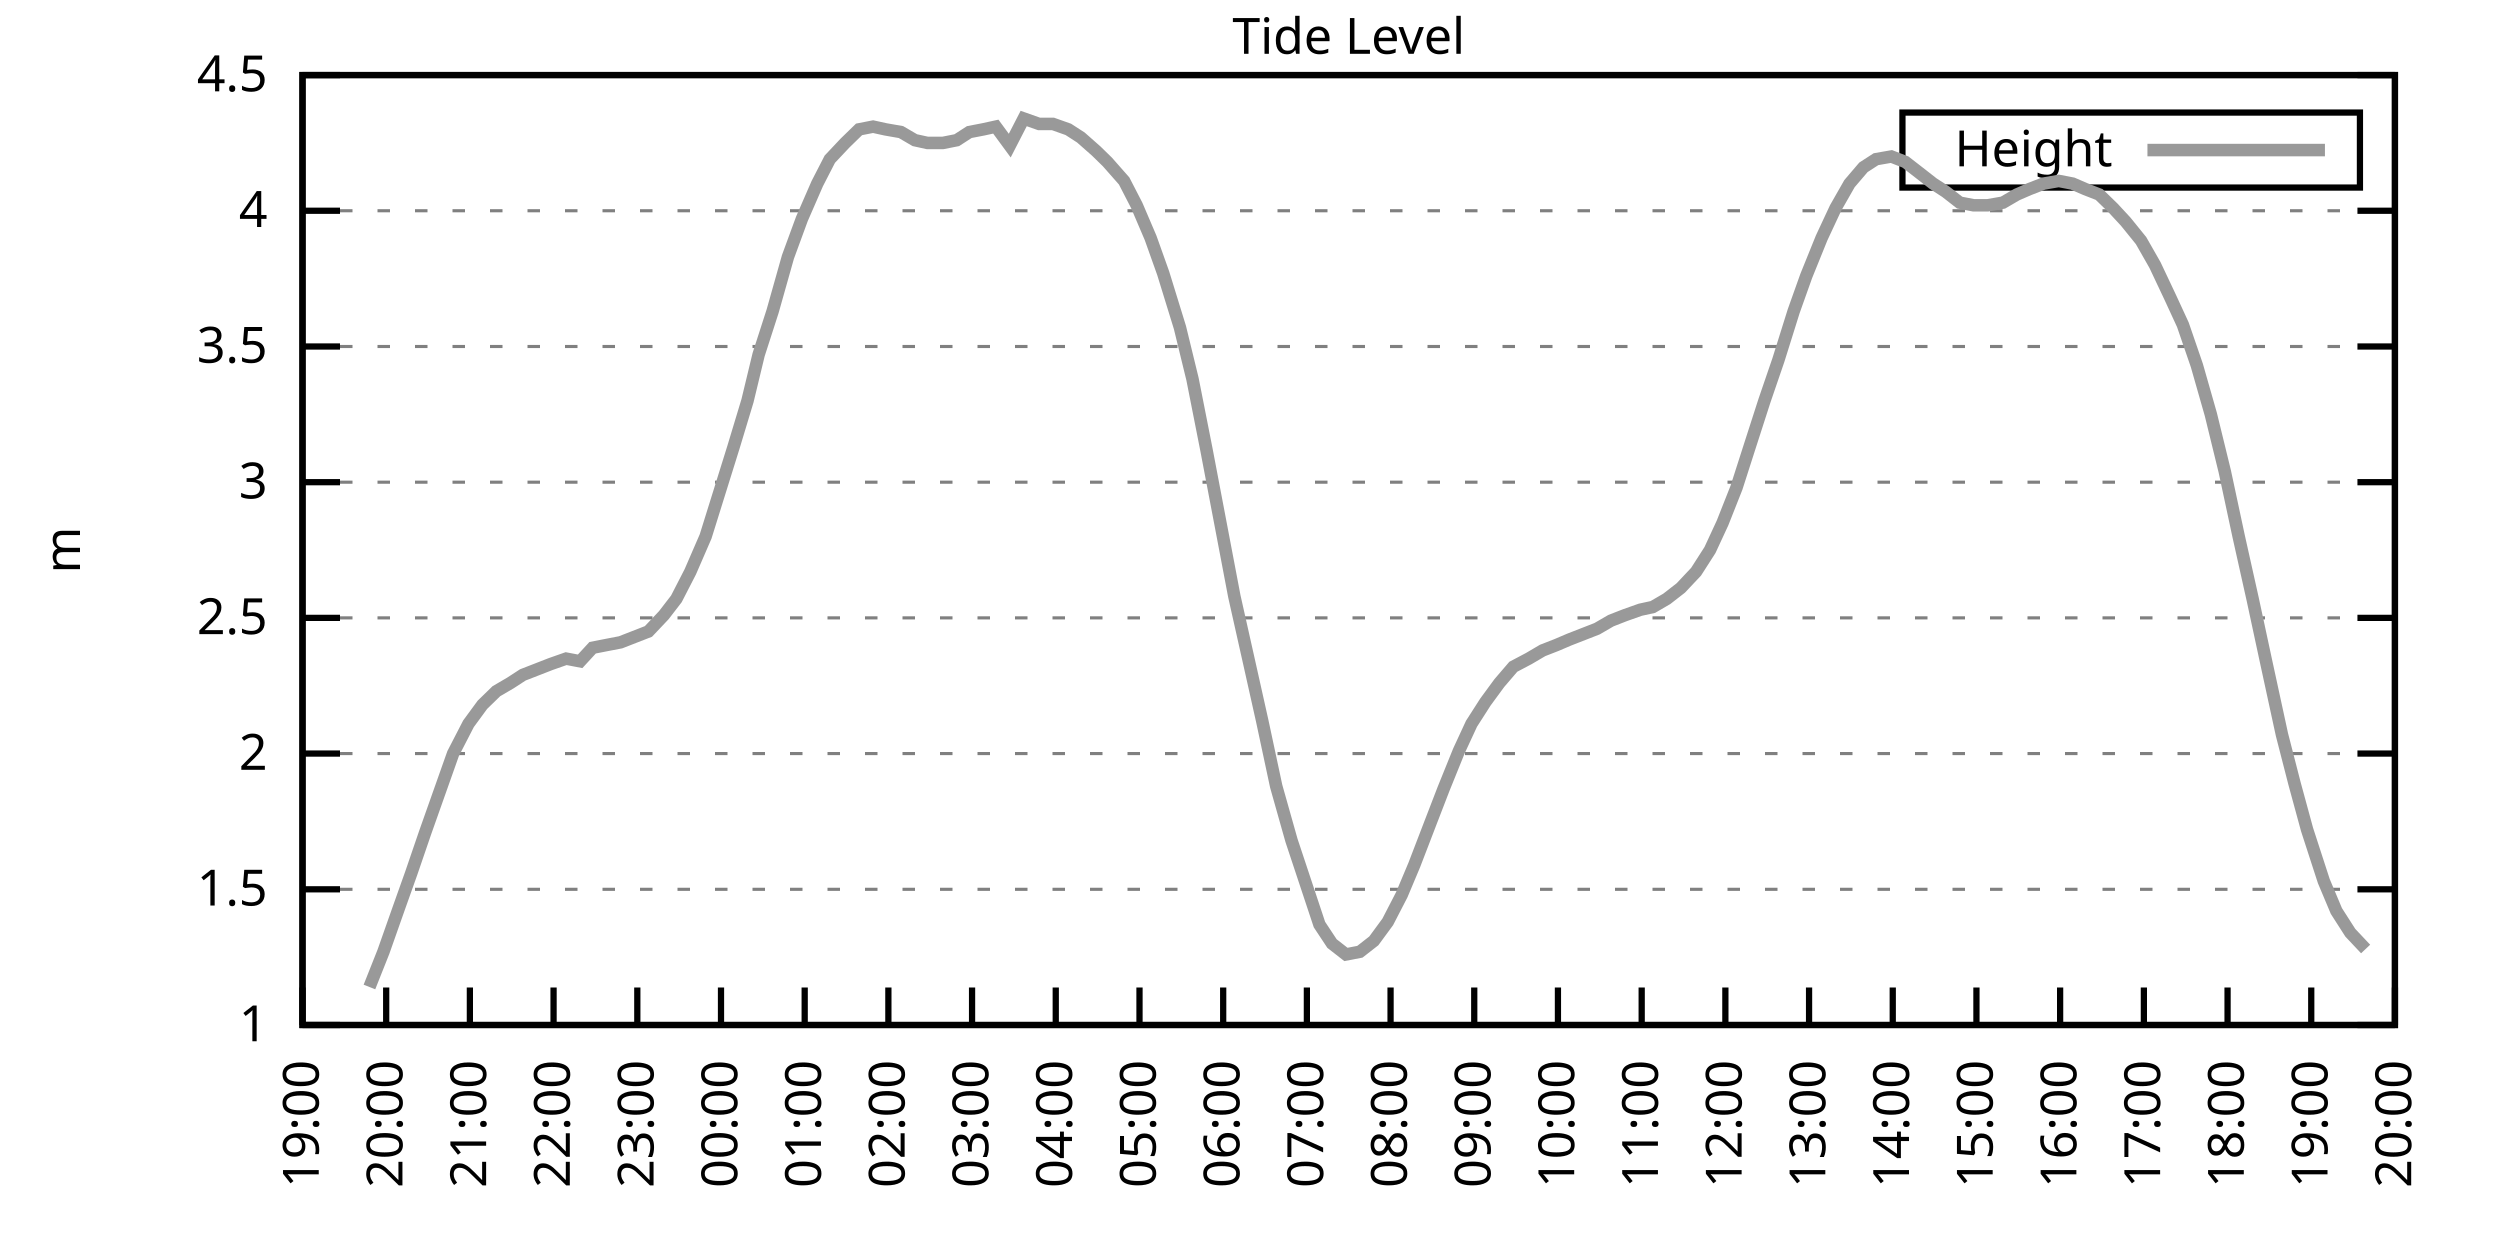
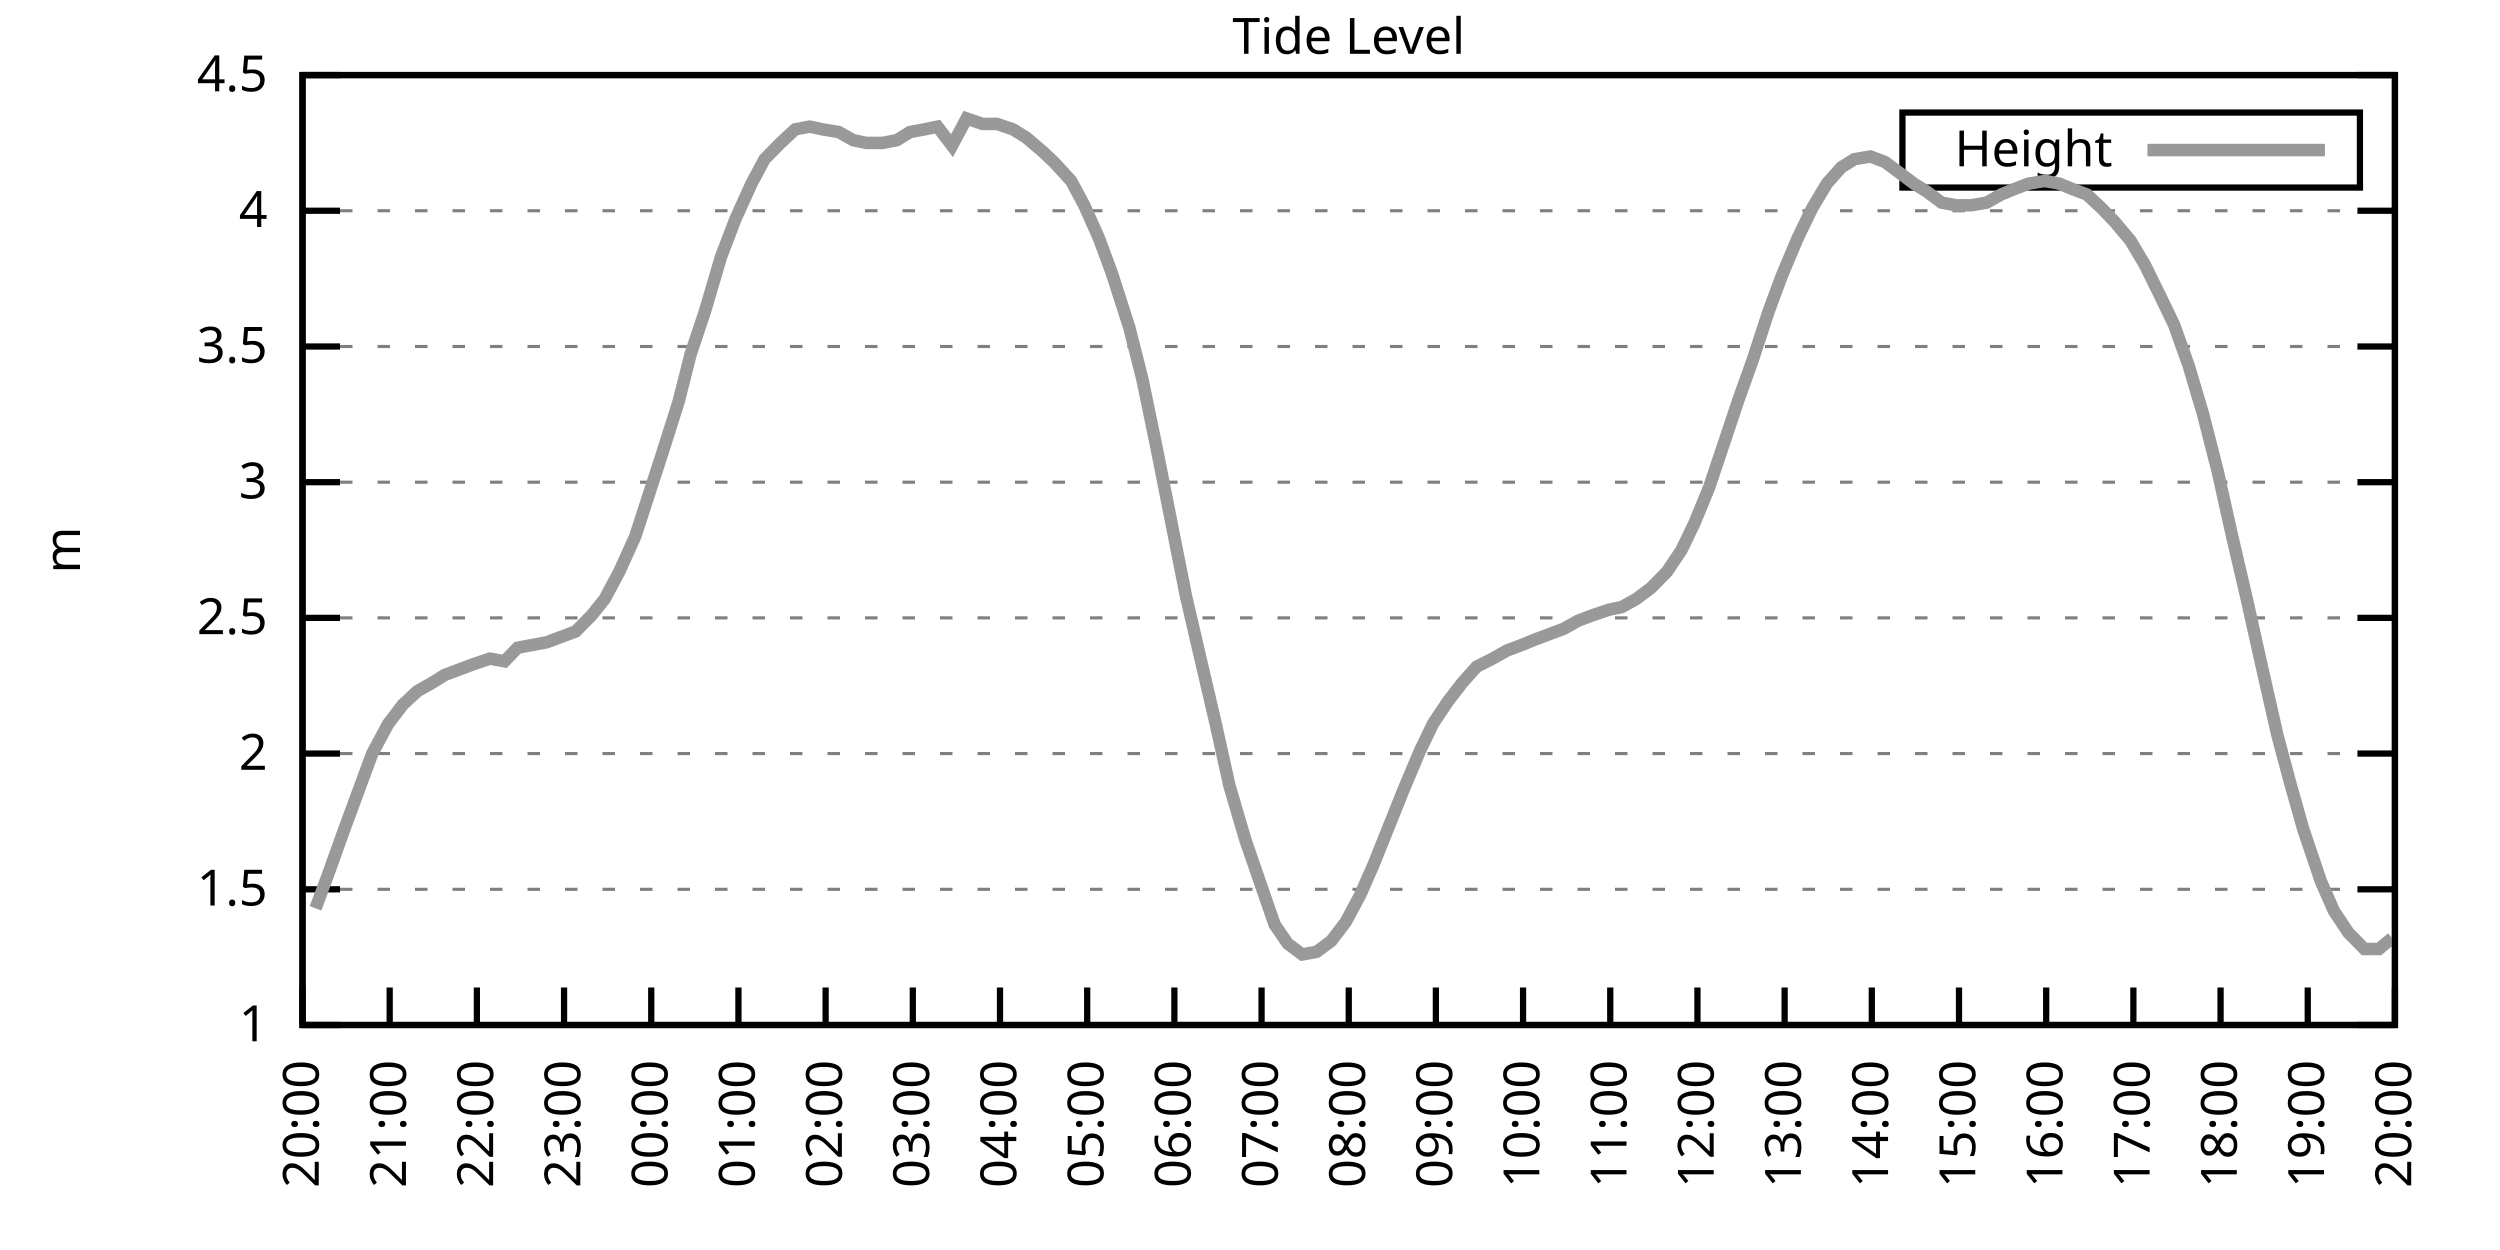
<svg xmlns="http://www.w3.org/2000/svg" xmlns:xlink="http://www.w3.org/1999/xlink" width="400" height="200" viewBox="0 0 400 200">
  <g id="gnuplot_canvas">
    <rect x="0" y="0" width="400" height="200" fill="none" />
    <defs>
      <circle id="gpDot" r="0.5" stroke-width="0.5" stroke="currentColor" />
      <path id="gpPt0" stroke-width="0.333" stroke="currentColor" d="M-1,0 h2 M0,-1 v2" />
      <path id="gpPt1" stroke-width="0.333" stroke="currentColor" d="M-1,-1 L1,1 M1,-1 L-1,1" />
      <path id="gpPt2" stroke-width="0.333" stroke="currentColor" d="M-1,0 L1,0 M0,-1 L0,1 M-1,-1 L1,1 M-1,1 L1,-1" />
      <rect id="gpPt3" stroke-width="0.333" stroke="currentColor" x="-1" y="-1" width="2" height="2" />
      <rect id="gpPt4" stroke-width="0.333" stroke="currentColor" fill="currentColor" x="-1" y="-1" width="2" height="2" />
      <circle id="gpPt5" stroke-width="0.333" stroke="currentColor" cx="0" cy="0" r="1" />
      <use xlink:href="#gpPt5" id="gpPt6" fill="currentColor" stroke="none" />
      <path id="gpPt7" stroke-width="0.333" stroke="currentColor" d="M0,-1.33 L-1.33,0.67 L1.33,0.67 z" />
      <use xlink:href="#gpPt7" id="gpPt8" fill="currentColor" stroke="none" />
      <use xlink:href="#gpPt7" id="gpPt9" stroke="currentColor" transform="rotate(180)" />
      <use xlink:href="#gpPt9" id="gpPt10" fill="currentColor" stroke="none" />
      <use xlink:href="#gpPt3" id="gpPt11" stroke="currentColor" transform="rotate(45)" />
      <use xlink:href="#gpPt11" id="gpPt12" fill="currentColor" stroke="none" />
      <path id="gpPt13" stroke-width="0.333" stroke="currentColor" d="M0,1.330 L1.265,0.411 L0.782,-1.067 L-0.782,-1.076 L-1.265,0.411 z" />
      <use xlink:href="#gpPt13" id="gpPt14" fill="currentColor" stroke="none" />
      <filter id="textbox" filterUnits="objectBoundingBox" x="0" y="0" height="1" width="1">
        <feFlood flood-color="white" flood-opacity="1" result="bgnd" />
        <feComposite in="SourceGraphic" in2="bgnd" operator="atop" />
      </filter>
      <filter id="greybox" filterUnits="objectBoundingBox" x="0" y="0" height="1" width="1">
        <feFlood flood-color="lightgrey" flood-opacity="1" result="grey" />
        <feComposite in="SourceGraphic" in2="grey" operator="atop" />
      </filter>
    </defs>
    <g fill="none" color="white" stroke="currentColor" stroke-width="1.00" stroke-linecap="butt" stroke-linejoin="miter">
</g>
    <g fill="none" color="black" stroke="currentColor" stroke-width="1.00" stroke-linecap="butt" stroke-linejoin="miter">
      <g stroke="none" shape-rendering="crispEdges">
        <polygon fill="rgb(255, 255, 255)" points="48.40,164.00 383.18,164.00 383.18,12.02 48.40,12.02 " />
      </g>
    </g>
    <g fill="none" color="black" stroke="currentColor" stroke-width="1.00" stroke-linecap="butt" stroke-linejoin="miter">
</g>
    <g fill="none" color="black" stroke="black" stroke-width="0.50" stroke-linecap="butt" stroke-linejoin="miter">
</g>
    <g fill="none" color="gray" stroke="currentColor" stroke-width="0.50" stroke-linecap="butt" stroke-linejoin="miter">
      <path stroke="gray" stroke-dasharray="2,4" class="gridline" d="M48.40,164.00 L383.19,164.00  " />
    </g>
    <g fill="none" color="gray" stroke="gray" stroke-width="1.00" stroke-linecap="butt" stroke-linejoin="miter">
</g>
    <g fill="none" color="black" stroke="currentColor" stroke-width="1.00" stroke-linecap="butt" stroke-linejoin="miter">
      <path stroke="black" d="M48.40,164.00 L54.40,164.00 M383.19,164.00 L377.19,164.00  " />
      <g transform="translate(42.80,166.60)" stroke="none" fill="black" font-family="Sans" font-size="8.00" text-anchor="end">
        <text>
          <tspan font-family="Sans"> 1</tspan>
        </text>
      </g>
    </g>
    <g fill="none" color="black" stroke="currentColor" stroke-width="1.00" stroke-linecap="butt" stroke-linejoin="miter">
</g>
    <g fill="none" color="black" stroke="black" stroke-width="0.50" stroke-linecap="butt" stroke-linejoin="miter">
</g>
    <g fill="none" color="gray" stroke="currentColor" stroke-width="0.50" stroke-linecap="butt" stroke-linejoin="miter">
      <path stroke="gray" stroke-dasharray="2,4" class="gridline" d="M48.40,142.29 L383.19,142.29  " />
    </g>
    <g fill="none" color="gray" stroke="gray" stroke-width="1.00" stroke-linecap="butt" stroke-linejoin="miter">
</g>
    <g fill="none" color="black" stroke="currentColor" stroke-width="1.00" stroke-linecap="butt" stroke-linejoin="miter">
      <path stroke="black" d="M48.40,142.29 L54.40,142.29 M383.19,142.29 L377.19,142.29  " />
      <g transform="translate(42.80,144.89)" stroke="none" fill="black" font-family="Sans" font-size="8.00" text-anchor="end">
        <text>
          <tspan font-family="Sans"> 1.5</tspan>
        </text>
      </g>
    </g>
    <g fill="none" color="black" stroke="currentColor" stroke-width="1.00" stroke-linecap="butt" stroke-linejoin="miter">
</g>
    <g fill="none" color="black" stroke="black" stroke-width="0.50" stroke-linecap="butt" stroke-linejoin="miter">
</g>
    <g fill="none" color="gray" stroke="currentColor" stroke-width="0.50" stroke-linecap="butt" stroke-linejoin="miter">
      <path stroke="gray" stroke-dasharray="2,4" class="gridline" d="M48.40,120.57 L383.19,120.57  " />
    </g>
    <g fill="none" color="gray" stroke="gray" stroke-width="1.00" stroke-linecap="butt" stroke-linejoin="miter">
</g>
    <g fill="none" color="black" stroke="currentColor" stroke-width="1.00" stroke-linecap="butt" stroke-linejoin="miter">
      <path stroke="black" d="M48.40,120.57 L54.40,120.57 M383.19,120.57 L377.19,120.57  " />
      <g transform="translate(42.80,123.17)" stroke="none" fill="black" font-family="Sans" font-size="8.00" text-anchor="end">
        <text>
          <tspan font-family="Sans"> 2</tspan>
        </text>
      </g>
    </g>
    <g fill="none" color="black" stroke="currentColor" stroke-width="1.00" stroke-linecap="butt" stroke-linejoin="miter">
</g>
    <g fill="none" color="black" stroke="black" stroke-width="0.50" stroke-linecap="butt" stroke-linejoin="miter">
</g>
    <g fill="none" color="gray" stroke="currentColor" stroke-width="0.50" stroke-linecap="butt" stroke-linejoin="miter">
      <path stroke="gray" stroke-dasharray="2,4" class="gridline" d="M48.40,98.86 L383.19,98.86  " />
    </g>
    <g fill="none" color="gray" stroke="gray" stroke-width="1.00" stroke-linecap="butt" stroke-linejoin="miter">
</g>
    <g fill="none" color="black" stroke="currentColor" stroke-width="1.00" stroke-linecap="butt" stroke-linejoin="miter">
      <path stroke="black" d="M48.40,98.86 L54.40,98.86 M383.19,98.86 L377.19,98.86  " />
      <g transform="translate(42.80,101.46)" stroke="none" fill="black" font-family="Sans" font-size="8.00" text-anchor="end">
        <text>
          <tspan font-family="Sans"> 2.5</tspan>
        </text>
      </g>
    </g>
    <g fill="none" color="black" stroke="currentColor" stroke-width="1.00" stroke-linecap="butt" stroke-linejoin="miter">
</g>
    <g fill="none" color="black" stroke="black" stroke-width="0.50" stroke-linecap="butt" stroke-linejoin="miter">
</g>
    <g fill="none" color="gray" stroke="currentColor" stroke-width="0.50" stroke-linecap="butt" stroke-linejoin="miter">
      <path stroke="gray" stroke-dasharray="2,4" class="gridline" d="M48.40,77.15 L383.19,77.15  " />
    </g>
    <g fill="none" color="gray" stroke="gray" stroke-width="1.00" stroke-linecap="butt" stroke-linejoin="miter">
</g>
    <g fill="none" color="black" stroke="currentColor" stroke-width="1.00" stroke-linecap="butt" stroke-linejoin="miter">
      <path stroke="black" d="M48.40,77.15 L54.40,77.15 M383.19,77.15 L377.19,77.15  " />
      <g transform="translate(42.80,79.75)" stroke="none" fill="black" font-family="Sans" font-size="8.00" text-anchor="end">
        <text>
          <tspan font-family="Sans"> 3</tspan>
        </text>
      </g>
    </g>
    <g fill="none" color="black" stroke="currentColor" stroke-width="1.00" stroke-linecap="butt" stroke-linejoin="miter">
</g>
    <g fill="none" color="black" stroke="black" stroke-width="0.50" stroke-linecap="butt" stroke-linejoin="miter">
</g>
    <g fill="none" color="gray" stroke="currentColor" stroke-width="0.50" stroke-linecap="butt" stroke-linejoin="miter">
      <path stroke="gray" stroke-dasharray="2,4" class="gridline" d="M48.40,55.44 L383.19,55.44  " />
    </g>
    <g fill="none" color="gray" stroke="gray" stroke-width="1.00" stroke-linecap="butt" stroke-linejoin="miter">
</g>
    <g fill="none" color="black" stroke="currentColor" stroke-width="1.00" stroke-linecap="butt" stroke-linejoin="miter">
      <path stroke="black" d="M48.40,55.44 L54.40,55.44 M383.19,55.44 L377.19,55.44  " />
      <g transform="translate(42.80,58.04)" stroke="none" fill="black" font-family="Sans" font-size="8.00" text-anchor="end">
        <text>
          <tspan font-family="Sans"> 3.5</tspan>
        </text>
      </g>
    </g>
    <g fill="none" color="black" stroke="currentColor" stroke-width="1.00" stroke-linecap="butt" stroke-linejoin="miter">
</g>
    <g fill="none" color="black" stroke="black" stroke-width="0.50" stroke-linecap="butt" stroke-linejoin="miter">
</g>
    <g fill="none" color="gray" stroke="currentColor" stroke-width="0.50" stroke-linecap="butt" stroke-linejoin="miter">
      <path stroke="gray" stroke-dasharray="2,4" class="gridline" d="M48.40,33.72 L383.19,33.72  " />
    </g>
    <g fill="none" color="gray" stroke="gray" stroke-width="1.00" stroke-linecap="butt" stroke-linejoin="miter">
</g>
    <g fill="none" color="black" stroke="currentColor" stroke-width="1.00" stroke-linecap="butt" stroke-linejoin="miter">
      <path stroke="black" d="M48.40,33.72 L54.40,33.72 M383.19,33.72 L377.19,33.72  " />
      <g transform="translate(42.80,36.32)" stroke="none" fill="black" font-family="Sans" font-size="8.00" text-anchor="end">
        <text>
          <tspan font-family="Sans"> 4</tspan>
        </text>
      </g>
    </g>
    <g fill="none" color="black" stroke="currentColor" stroke-width="1.00" stroke-linecap="butt" stroke-linejoin="miter">
</g>
    <g fill="none" color="black" stroke="black" stroke-width="0.50" stroke-linecap="butt" stroke-linejoin="miter">
</g>
    <g fill="none" color="gray" stroke="currentColor" stroke-width="0.50" stroke-linecap="butt" stroke-linejoin="miter">
      <path stroke="gray" stroke-dasharray="2,4" class="gridline" d="M48.40,12.01 L383.19,12.01  " />
    </g>
    <g fill="none" color="gray" stroke="gray" stroke-width="1.00" stroke-linecap="butt" stroke-linejoin="miter">
</g>
    <g fill="none" color="black" stroke="currentColor" stroke-width="1.00" stroke-linecap="butt" stroke-linejoin="miter">
      <path stroke="black" d="M48.40,12.01 L54.40,12.01 M383.19,12.01 L377.19,12.01  " />
      <g transform="translate(42.80,14.61)" stroke="none" fill="black" font-family="Sans" font-size="8.00" text-anchor="end">
        <text>
          <tspan font-family="Sans"> 4.5</tspan>
        </text>
      </g>
    </g>
    <g fill="none" color="black" stroke="currentColor" stroke-width="1.00" stroke-linecap="butt" stroke-linejoin="miter">
      <path stroke="black" d="M48.40,164.00 L48.40,158.00  " />
      <g transform="translate(51.00,169.60) rotate(270.00)" stroke="none" fill="black" font-family="Sans" font-size="8.00" text-anchor="end">
        <text>
-           <tspan font-family="Sans">19:00</tspan>
-         </text>
-       </g>
-     </g>
-     <g fill="none" color="black" stroke="currentColor" stroke-width="1.00" stroke-linecap="butt" stroke-linejoin="miter">
-       <path stroke="black" d="M61.79,164.00 L61.79,158.00  " />
-       <g transform="translate(64.39,169.60) rotate(270.00)" stroke="none" fill="black" font-family="Sans" font-size="8.00" text-anchor="end">
-         <text>
          <tspan font-family="Sans">20:00</tspan>
        </text>
      </g>
    </g>
    <g fill="none" color="black" stroke="currentColor" stroke-width="1.00" stroke-linecap="butt" stroke-linejoin="miter">
-       <path stroke="black" d="M75.18,164.00 L75.18,158.00  " />
-       <g transform="translate(77.78,169.60) rotate(270.00)" stroke="none" fill="black" font-family="Sans" font-size="8.00" text-anchor="end">
+       <path stroke="black" d="M62.35,164.00 L62.35,158.00  " />
+       <g transform="translate(64.95,169.60) rotate(270.00)" stroke="none" fill="black" font-family="Sans" font-size="8.00" text-anchor="end">
        <text>
          <tspan font-family="Sans">21:00</tspan>
        </text>
      </g>
    </g>
    <g fill="none" color="black" stroke="currentColor" stroke-width="1.00" stroke-linecap="butt" stroke-linejoin="miter">
-       <path stroke="black" d="M88.57,164.00 L88.57,158.00  " />
-       <g transform="translate(91.17,169.60) rotate(270.00)" stroke="none" fill="black" font-family="Sans" font-size="8.00" text-anchor="end">
+       <path stroke="black" d="M76.30,164.00 L76.30,158.00  " />
+       <g transform="translate(78.90,169.60) rotate(270.00)" stroke="none" fill="black" font-family="Sans" font-size="8.00" text-anchor="end">
        <text>
          <tspan font-family="Sans">22:00</tspan>
        </text>
      </g>
    </g>
    <g fill="none" color="black" stroke="currentColor" stroke-width="1.00" stroke-linecap="butt" stroke-linejoin="miter">
-       <path stroke="black" d="M101.97,164.00 L101.97,158.00  " />
-       <g transform="translate(104.57,169.60) rotate(270.00)" stroke="none" fill="black" font-family="Sans" font-size="8.00" text-anchor="end">
+       <path stroke="black" d="M90.25,164.00 L90.25,158.00  " />
+       <g transform="translate(92.85,169.60) rotate(270.00)" stroke="none" fill="black" font-family="Sans" font-size="8.00" text-anchor="end">
        <text>
          <tspan font-family="Sans">23:00</tspan>
        </text>
      </g>
    </g>
    <g fill="none" color="black" stroke="currentColor" stroke-width="1.00" stroke-linecap="butt" stroke-linejoin="miter">
-       <path stroke="black" d="M115.36,164.00 L115.36,158.00  " />
-       <g transform="translate(117.96,169.60) rotate(270.00)" stroke="none" fill="black" font-family="Sans" font-size="8.00" text-anchor="end">
+       <path stroke="black" d="M104.20,164.00 L104.20,158.00  " />
+       <g transform="translate(106.80,169.60) rotate(270.00)" stroke="none" fill="black" font-family="Sans" font-size="8.00" text-anchor="end">
        <text>
          <tspan font-family="Sans">00:00</tspan>
        </text>
      </g>
    </g>
    <g fill="none" color="black" stroke="currentColor" stroke-width="1.00" stroke-linecap="butt" stroke-linejoin="miter">
-       <path stroke="black" d="M128.75,164.00 L128.75,158.00  " />
-       <g transform="translate(131.35,169.60) rotate(270.00)" stroke="none" fill="black" font-family="Sans" font-size="8.00" text-anchor="end">
+       <path stroke="black" d="M118.15,164.00 L118.15,158.00  " />
+       <g transform="translate(120.75,169.60) rotate(270.00)" stroke="none" fill="black" font-family="Sans" font-size="8.00" text-anchor="end">
        <text>
          <tspan font-family="Sans">01:00</tspan>
        </text>
      </g>
    </g>
    <g fill="none" color="black" stroke="currentColor" stroke-width="1.00" stroke-linecap="butt" stroke-linejoin="miter">
-       <path stroke="black" d="M142.14,164.00 L142.14,158.00  " />
-       <g transform="translate(144.74,169.60) rotate(270.00)" stroke="none" fill="black" font-family="Sans" font-size="8.00" text-anchor="end">
+       <path stroke="black" d="M132.10,164.00 L132.10,158.00  " />
+       <g transform="translate(134.70,169.60) rotate(270.00)" stroke="none" fill="black" font-family="Sans" font-size="8.00" text-anchor="end">
        <text>
          <tspan font-family="Sans">02:00</tspan>
        </text>
      </g>
    </g>
    <g fill="none" color="black" stroke="currentColor" stroke-width="1.00" stroke-linecap="butt" stroke-linejoin="miter">
-       <path stroke="black" d="M155.53,164.00 L155.53,158.00  " />
-       <g transform="translate(158.13,169.60) rotate(270.00)" stroke="none" fill="black" font-family="Sans" font-size="8.00" text-anchor="end">
+       <path stroke="black" d="M146.05,164.00 L146.05,158.00  " />
+       <g transform="translate(148.65,169.60) rotate(270.00)" stroke="none" fill="black" font-family="Sans" font-size="8.00" text-anchor="end">
        <text>
          <tspan font-family="Sans">03:00</tspan>
        </text>
      </g>
    </g>
    <g fill="none" color="black" stroke="currentColor" stroke-width="1.00" stroke-linecap="butt" stroke-linejoin="miter">
-       <path stroke="black" d="M168.92,164.00 L168.92,158.00  " />
-       <g transform="translate(171.52,169.60) rotate(270.00)" stroke="none" fill="black" font-family="Sans" font-size="8.00" text-anchor="end">
+       <path stroke="black" d="M160.00,164.00 L160.00,158.00  " />
+       <g transform="translate(162.60,169.60) rotate(270.00)" stroke="none" fill="black" font-family="Sans" font-size="8.00" text-anchor="end">
        <text>
          <tspan font-family="Sans">04:00</tspan>
        </text>
      </g>
    </g>
    <g fill="none" color="black" stroke="currentColor" stroke-width="1.00" stroke-linecap="butt" stroke-linejoin="miter">
-       <path stroke="black" d="M182.32,164.00 L182.32,158.00  " />
-       <g transform="translate(184.92,169.60) rotate(270.00)" stroke="none" fill="black" font-family="Sans" font-size="8.00" text-anchor="end">
+       <path stroke="black" d="M173.95,164.00 L173.95,158.00  " />
+       <g transform="translate(176.55,169.60) rotate(270.00)" stroke="none" fill="black" font-family="Sans" font-size="8.00" text-anchor="end">
        <text>
          <tspan font-family="Sans">05:00</tspan>
        </text>
      </g>
    </g>
    <g fill="none" color="black" stroke="currentColor" stroke-width="1.00" stroke-linecap="butt" stroke-linejoin="miter">
-       <path stroke="black" d="M195.71,164.00 L195.71,158.00  " />
-       <g transform="translate(198.31,169.60) rotate(270.00)" stroke="none" fill="black" font-family="Sans" font-size="8.00" text-anchor="end">
+       <path stroke="black" d="M187.90,164.00 L187.90,158.00  " />
+       <g transform="translate(190.50,169.60) rotate(270.00)" stroke="none" fill="black" font-family="Sans" font-size="8.00" text-anchor="end">
        <text>
          <tspan font-family="Sans">06:00</tspan>
        </text>
      </g>
    </g>
    <g fill="none" color="black" stroke="currentColor" stroke-width="1.00" stroke-linecap="butt" stroke-linejoin="miter">
-       <path stroke="black" d="M209.10,164.00 L209.10,158.00  " />
-       <g transform="translate(211.70,169.60) rotate(270.00)" stroke="none" fill="black" font-family="Sans" font-size="8.00" text-anchor="end">
+       <path stroke="black" d="M201.85,164.00 L201.85,158.00  " />
+       <g transform="translate(204.45,169.60) rotate(270.00)" stroke="none" fill="black" font-family="Sans" font-size="8.00" text-anchor="end">
        <text>
          <tspan font-family="Sans">07:00</tspan>
        </text>
      </g>
    </g>
    <g fill="none" color="black" stroke="currentColor" stroke-width="1.00" stroke-linecap="butt" stroke-linejoin="miter">
-       <path stroke="black" d="M222.49,164.00 L222.49,158.00  " />
-       <g transform="translate(225.09,169.60) rotate(270.00)" stroke="none" fill="black" font-family="Sans" font-size="8.00" text-anchor="end">
+       <path stroke="black" d="M215.80,164.00 L215.80,158.00  " />
+       <g transform="translate(218.40,169.60) rotate(270.00)" stroke="none" fill="black" font-family="Sans" font-size="8.00" text-anchor="end">
        <text>
          <tspan font-family="Sans">08:00</tspan>
        </text>
      </g>
    </g>
    <g fill="none" color="black" stroke="currentColor" stroke-width="1.00" stroke-linecap="butt" stroke-linejoin="miter">
-       <path stroke="black" d="M235.88,164.00 L235.88,158.00  " />
-       <g transform="translate(238.48,169.60) rotate(270.00)" stroke="none" fill="black" font-family="Sans" font-size="8.00" text-anchor="end">
+       <path stroke="black" d="M229.74,164.00 L229.74,158.00  " />
+       <g transform="translate(232.34,169.60) rotate(270.00)" stroke="none" fill="black" font-family="Sans" font-size="8.00" text-anchor="end">
        <text>
          <tspan font-family="Sans">09:00</tspan>
        </text>
      </g>
    </g>
    <g fill="none" color="black" stroke="currentColor" stroke-width="1.00" stroke-linecap="butt" stroke-linejoin="miter">
-       <path stroke="black" d="M249.27,164.00 L249.27,158.00  " />
-       <g transform="translate(251.87,169.60) rotate(270.00)" stroke="none" fill="black" font-family="Sans" font-size="8.00" text-anchor="end">
+       <path stroke="black" d="M243.69,164.00 L243.69,158.00  " />
+       <g transform="translate(246.29,169.60) rotate(270.00)" stroke="none" fill="black" font-family="Sans" font-size="8.00" text-anchor="end">
        <text>
          <tspan font-family="Sans">10:00</tspan>
        </text>
      </g>
    </g>
    <g fill="none" color="black" stroke="currentColor" stroke-width="1.00" stroke-linecap="butt" stroke-linejoin="miter">
-       <path stroke="black" d="M262.67,164.00 L262.67,158.00  " />
-       <g transform="translate(265.27,169.60) rotate(270.00)" stroke="none" fill="black" font-family="Sans" font-size="8.00" text-anchor="end">
+       <path stroke="black" d="M257.64,164.00 L257.64,158.00  " />
+       <g transform="translate(260.24,169.60) rotate(270.00)" stroke="none" fill="black" font-family="Sans" font-size="8.00" text-anchor="end">
        <text>
          <tspan font-family="Sans">11:00</tspan>
        </text>
      </g>
    </g>
    <g fill="none" color="black" stroke="currentColor" stroke-width="1.00" stroke-linecap="butt" stroke-linejoin="miter">
-       <path stroke="black" d="M276.06,164.00 L276.06,158.00  " />
-       <g transform="translate(278.66,169.60) rotate(270.00)" stroke="none" fill="black" font-family="Sans" font-size="8.00" text-anchor="end">
+       <path stroke="black" d="M271.59,164.00 L271.59,158.00  " />
+       <g transform="translate(274.19,169.60) rotate(270.00)" stroke="none" fill="black" font-family="Sans" font-size="8.00" text-anchor="end">
        <text>
          <tspan font-family="Sans">12:00</tspan>
        </text>
      </g>
    </g>
    <g fill="none" color="black" stroke="currentColor" stroke-width="1.00" stroke-linecap="butt" stroke-linejoin="miter">
-       <path stroke="black" d="M289.45,164.00 L289.45,158.00  " />
-       <g transform="translate(292.05,169.60) rotate(270.00)" stroke="none" fill="black" font-family="Sans" font-size="8.00" text-anchor="end">
+       <path stroke="black" d="M285.54,164.00 L285.54,158.00  " />
+       <g transform="translate(288.14,169.60) rotate(270.00)" stroke="none" fill="black" font-family="Sans" font-size="8.00" text-anchor="end">
        <text>
          <tspan font-family="Sans">13:00</tspan>
        </text>
      </g>
    </g>
    <g fill="none" color="black" stroke="currentColor" stroke-width="1.00" stroke-linecap="butt" stroke-linejoin="miter">
-       <path stroke="black" d="M302.84,164.00 L302.84,158.00  " />
-       <g transform="translate(305.44,169.60) rotate(270.00)" stroke="none" fill="black" font-family="Sans" font-size="8.00" text-anchor="end">
+       <path stroke="black" d="M299.49,164.00 L299.49,158.00  " />
+       <g transform="translate(302.09,169.60) rotate(270.00)" stroke="none" fill="black" font-family="Sans" font-size="8.00" text-anchor="end">
        <text>
          <tspan font-family="Sans">14:00</tspan>
        </text>
      </g>
    </g>
    <g fill="none" color="black" stroke="currentColor" stroke-width="1.00" stroke-linecap="butt" stroke-linejoin="miter">
-       <path stroke="black" d="M316.23,164.00 L316.23,158.00  " />
-       <g transform="translate(318.83,169.60) rotate(270.00)" stroke="none" fill="black" font-family="Sans" font-size="8.00" text-anchor="end">
+       <path stroke="black" d="M313.44,164.00 L313.44,158.00  " />
+       <g transform="translate(316.04,169.60) rotate(270.00)" stroke="none" fill="black" font-family="Sans" font-size="8.00" text-anchor="end">
        <text>
          <tspan font-family="Sans">15:00</tspan>
        </text>
      </g>
    </g>
    <g fill="none" color="black" stroke="currentColor" stroke-width="1.00" stroke-linecap="butt" stroke-linejoin="miter">
-       <path stroke="black" d="M329.62,164.00 L329.62,158.00  " />
-       <g transform="translate(332.22,169.60) rotate(270.00)" stroke="none" fill="black" font-family="Sans" font-size="8.00" text-anchor="end">
+       <path stroke="black" d="M327.39,164.00 L327.39,158.00  " />
+       <g transform="translate(329.99,169.60) rotate(270.00)" stroke="none" fill="black" font-family="Sans" font-size="8.00" text-anchor="end">
        <text>
          <tspan font-family="Sans">16:00</tspan>
        </text>
      </g>
    </g>
    <g fill="none" color="black" stroke="currentColor" stroke-width="1.00" stroke-linecap="butt" stroke-linejoin="miter">
-       <path stroke="black" d="M343.02,164.00 L343.02,158.00  " />
-       <g transform="translate(345.62,169.60) rotate(270.00)" stroke="none" fill="black" font-family="Sans" font-size="8.00" text-anchor="end">
+       <path stroke="black" d="M341.34,164.00 L341.34,158.00  " />
+       <g transform="translate(343.94,169.60) rotate(270.00)" stroke="none" fill="black" font-family="Sans" font-size="8.00" text-anchor="end">
        <text>
          <tspan font-family="Sans">17:00</tspan>
        </text>
      </g>
    </g>
    <g fill="none" color="black" stroke="currentColor" stroke-width="1.00" stroke-linecap="butt" stroke-linejoin="miter">
-       <path stroke="black" d="M356.41,164.00 L356.41,158.00  " />
-       <g transform="translate(359.01,169.60) rotate(270.00)" stroke="none" fill="black" font-family="Sans" font-size="8.00" text-anchor="end">
+       <path stroke="black" d="M355.29,164.00 L355.29,158.00  " />
+       <g transform="translate(357.89,169.60) rotate(270.00)" stroke="none" fill="black" font-family="Sans" font-size="8.00" text-anchor="end">
        <text>
          <tspan font-family="Sans">18:00</tspan>
        </text>
      </g>
    </g>
    <g fill="none" color="black" stroke="currentColor" stroke-width="1.00" stroke-linecap="butt" stroke-linejoin="miter">
-       <path stroke="black" d="M369.80,164.00 L369.80,158.00  " />
-       <g transform="translate(372.40,169.60) rotate(270.00)" stroke="none" fill="black" font-family="Sans" font-size="8.00" text-anchor="end">
+       <path stroke="black" d="M369.24,164.00 L369.24,158.00  " />
+       <g transform="translate(371.84,169.60) rotate(270.00)" stroke="none" fill="black" font-family="Sans" font-size="8.00" text-anchor="end">
        <text>
          <tspan font-family="Sans">19:00</tspan>
        </text>
      </g>
    </g>
    <g fill="none" color="black" stroke="currentColor" stroke-width="1.00" stroke-linecap="butt" stroke-linejoin="miter">
      <path stroke="black" d="M383.19,164.00 L383.19,158.00  " />
      <g transform="translate(385.79,169.60) rotate(270.00)" stroke="none" fill="black" font-family="Sans" font-size="8.00" text-anchor="end">
        <text>
          <tspan font-family="Sans">20:00</tspan>
        </text>
      </g>
    </g>
    <g fill="none" color="black" stroke="currentColor" stroke-width="1.00" stroke-linecap="butt" stroke-linejoin="miter">
</g>
    <g fill="none" color="black" stroke="currentColor" stroke-width="1.00" stroke-linecap="butt" stroke-linejoin="miter">
      <path stroke="black" d="M48.40,12.01 L48.40,164.00 L383.19,164.00 L383.19,12.01 L48.40,12.01 Z  " />
    </g>
    <g fill="none" color="black" stroke="currentColor" stroke-width="1.00" stroke-linecap="butt" stroke-linejoin="miter">
</g>
    <g fill="none" color="black" stroke="currentColor" stroke-width="1.00" stroke-linecap="butt" stroke-linejoin="miter">
      <path stroke="black" d="M304.39,30.01 L304.39,18.01 L377.59,18.01 L377.59,30.01 L304.39,30.01 Z  " />
    </g>
    <g id="Tide_level_plot_1">
      <g fill="none" color="white" stroke="black" stroke-width="2.00" stroke-linecap="butt" stroke-linejoin="miter">
</g>
      <g fill="none" color="black" stroke="currentColor" stroke-width="2.00" stroke-linecap="butt" stroke-linejoin="miter">
        <g transform="translate(337.99,26.61)" stroke="none" fill="black" font-family="Sans" font-size="8.00" text-anchor="end">
          <text>
            <tspan font-family="Sans">Height</tspan>
          </text>
        </g>
      </g>
      <g fill="none" color="black" stroke="currentColor" stroke-width="2.00" stroke-linecap="butt" stroke-linejoin="miter">
-         <path stroke="rgb(153, 153, 153)" d="M343.59,24.01 L371.99,24.01 M59.11,157.92 L61.35,152.28 L63.80,145.33 L65.81,139.68 L68.04,133.17 L70.50,126.22   L72.50,120.57 L74.96,115.80 L77.19,112.76 L79.42,110.59 L81.66,109.28 L83.66,107.98 L85.90,107.11 L88.13,106.24   L90.58,105.38 L92.82,105.81 L94.82,103.64 L97.06,103.20 L99.29,102.77 L101.52,101.90 L103.75,101.03 L106.21,98.43   L108.22,95.82 L110.45,91.48 L112.90,85.83 L117.37,71.50 L119.60,64.12 L121.38,56.74 L123.62,49.79 L126.07,41.11   L128.30,35.03 L130.76,29.38 L132.77,25.47 L135.22,22.87 L137.45,20.70 L139.69,20.26 L141.69,20.70 L144.15,21.13   L146.38,22.43 L148.39,22.87 L150.85,22.87 L153.08,22.43 L155.09,21.13 L157.32,20.70 L159.33,20.26 L161.56,23.30   L163.79,18.96 L166.25,19.83 L168.48,19.83 L170.93,20.70 L172.94,22.00 L175.40,24.17 L177.18,25.91 L179.86,28.95   L181.87,32.85 L184.10,38.07 L186.11,43.71 L188.79,52.40 L190.80,60.65 L193.03,71.94 L195.26,83.66 L197.49,95.39   L199.73,105.38 L201.96,115.36 L204.19,125.79 L206.64,134.47 L211.11,147.93 L213.12,150.97 L215.35,152.71 L217.58,152.28   L219.81,150.54 L222.04,147.50 L224.28,143.16 L226.29,138.38 L228.96,131.43 L230.97,126.22 L233.43,120.14 L235.44,115.80   L237.67,112.32 L239.90,109.28 L242.13,106.68 L244.59,105.38 L246.82,104.07 L249.05,103.20 L251.06,102.34 L253.29,101.47   L255.52,100.60 L257.76,99.30 L259.99,98.43 L262.44,97.56 L264.45,97.12 L266.68,95.82 L268.92,94.08 L271.37,91.48   L273.60,88.00 L275.61,83.66 L277.84,78.02 L280.07,71.07 L282.31,64.12 L284.54,57.61 L286.99,49.79 L289.00,44.15   L291.46,38.07 L293.69,33.29 L295.92,29.38 L298.15,26.77 L300.16,25.47 L302.62,25.04 L304.85,25.91 L307.08,27.64   L309.31,29.38 L311.32,30.68 L313.55,32.42 L315.79,32.85 L318.02,32.85 L320.47,32.42 L322.70,31.12 L324.71,30.25   L326.95,29.38 L329.40,28.95 L331.63,29.38 L333.64,30.25 L335.87,31.12 L338.10,33.29 L340.11,35.46 L342.57,38.50   L344.80,42.41 L347.26,47.62 L349.26,51.96 L351.50,58.48 L353.73,66.29 L355.96,75.41 L358.19,85.83 L360.42,95.82   L362.66,106.24 L365.11,117.53 L367.12,125.35 L369.13,132.73 L371.81,140.98 L373.82,145.76 L376.05,149.24 L378.50,151.84    " />
+         <path stroke="rgb(153, 153, 153)" d="M343.59,24.01 L371.99,24.01 M50.49,145.33 L52.58,139.68 L54.91,133.17 L57.47,126.22 L59.56,120.57 L62.12,115.80   L64.44,112.76 L66.77,110.59 L69.09,109.28 L71.18,107.98 L73.51,107.11 L75.83,106.24 L78.39,105.38 L80.72,105.81   L82.81,103.64 L85.13,103.20 L87.46,102.77 L89.78,101.90 L92.11,101.03 L94.67,98.43 L96.76,95.82 L99.08,91.48   L101.64,85.83 L106.29,71.50 L108.62,64.12 L110.48,56.74 L112.80,49.79 L115.36,41.11 L117.68,35.03 L120.24,29.38   L122.33,25.47 L124.89,22.87 L127.22,20.70 L129.54,20.26 L131.63,20.70 L134.19,21.13 L136.51,22.43 L138.61,22.87   L141.16,22.87 L143.49,22.43 L145.58,21.13 L147.91,20.70 L150.00,20.26 L152.32,23.30 L154.65,18.96 L157.21,19.83   L159.53,19.83 L162.09,20.70 L164.18,22.00 L166.74,24.17 L168.60,25.91 L171.39,28.95 L173.48,32.85 L175.81,38.07   L177.90,43.71 L180.69,52.40 L182.78,60.65 L185.11,71.94 L187.43,83.66 L189.76,95.39 L192.08,105.38 L194.41,115.36   L196.73,125.79 L199.29,134.47 L203.94,147.93 L206.03,150.97 L208.36,152.71 L210.68,152.28 L213.01,150.54 L215.33,147.50   L217.65,143.16 L219.75,138.38 L222.54,131.43 L224.63,126.22 L227.19,120.14 L229.28,115.80 L231.60,112.32 L233.93,109.28   L236.25,106.68 L238.81,105.38 L241.14,104.07 L243.46,103.20 L245.55,102.34 L247.88,101.47 L250.20,100.60 L252.53,99.30   L254.85,98.43 L257.41,97.56 L259.50,97.12 L261.83,95.82 L264.15,94.08 L266.71,91.48 L269.04,88.00 L271.13,83.66   L273.45,78.02 L275.78,71.07 L278.10,64.12 L280.43,57.61 L282.99,49.79 L285.08,44.15 L287.64,38.07 L289.96,33.29   L292.29,29.38 L294.61,26.77 L296.70,25.47 L299.26,25.04 L301.58,25.91 L303.91,27.64 L306.23,29.38 L308.33,30.68   L310.65,32.42 L312.98,32.85 L315.30,32.85 L317.86,32.42 L320.18,31.12 L322.28,30.25 L324.60,29.38 L327.16,28.95   L329.48,29.38 L331.58,30.25 L333.90,31.12 L336.23,33.29 L338.32,35.46 L340.88,38.50 L343.20,42.41 L345.76,47.62   L347.85,51.96 L350.18,58.48 L352.50,66.29 L354.83,75.41 L357.15,85.83 L359.48,95.82 L361.80,106.24 L364.36,117.53   L366.45,125.35 L368.54,132.73 L371.33,140.98 L373.43,145.76 L375.75,149.24 L378.31,151.84 L380.63,151.84 L382.73,150.10    " />
      </g>
    </g>
    <g fill="none" color="black" stroke="currentColor" stroke-width="2.00" stroke-linecap="butt" stroke-linejoin="miter">
</g>
    <g fill="none" color="black" stroke="black" stroke-width="1.00" stroke-linecap="butt" stroke-linejoin="miter">
</g>
    <g fill="none" color="black" stroke="currentColor" stroke-width="1.00" stroke-linecap="butt" stroke-linejoin="miter">
      <path stroke="black" d="M48.40,12.01 L48.40,164.00 L383.19,164.00 L383.19,12.01 L48.40,12.01 Z  " />
      <g transform="translate(12.80,88.01) rotate(270.00)" stroke="none" fill="black" font-family="Sans" font-size="8.00" text-anchor="middle">
        <text>
          <tspan font-family="Sans">m</tspan>
        </text>
      </g>
    </g>
    <g fill="none" color="black" stroke="currentColor" stroke-width="1.00" stroke-linecap="butt" stroke-linejoin="miter">
</g>
    <g fill="none" color="black" stroke="currentColor" stroke-width="1.00" stroke-linecap="butt" stroke-linejoin="miter">
      <g transform="translate(215.79,8.61)" stroke="none" fill="black" font-family="Sans" font-size="8.00" text-anchor="middle">
        <text>
          <tspan font-family="Sans">Tide Level</tspan>
        </text>
      </g>
    </g>
    <g fill="none" color="black" stroke="currentColor" stroke-width="1.00" stroke-linecap="butt" stroke-linejoin="miter">
</g>
  </g>
</svg>
